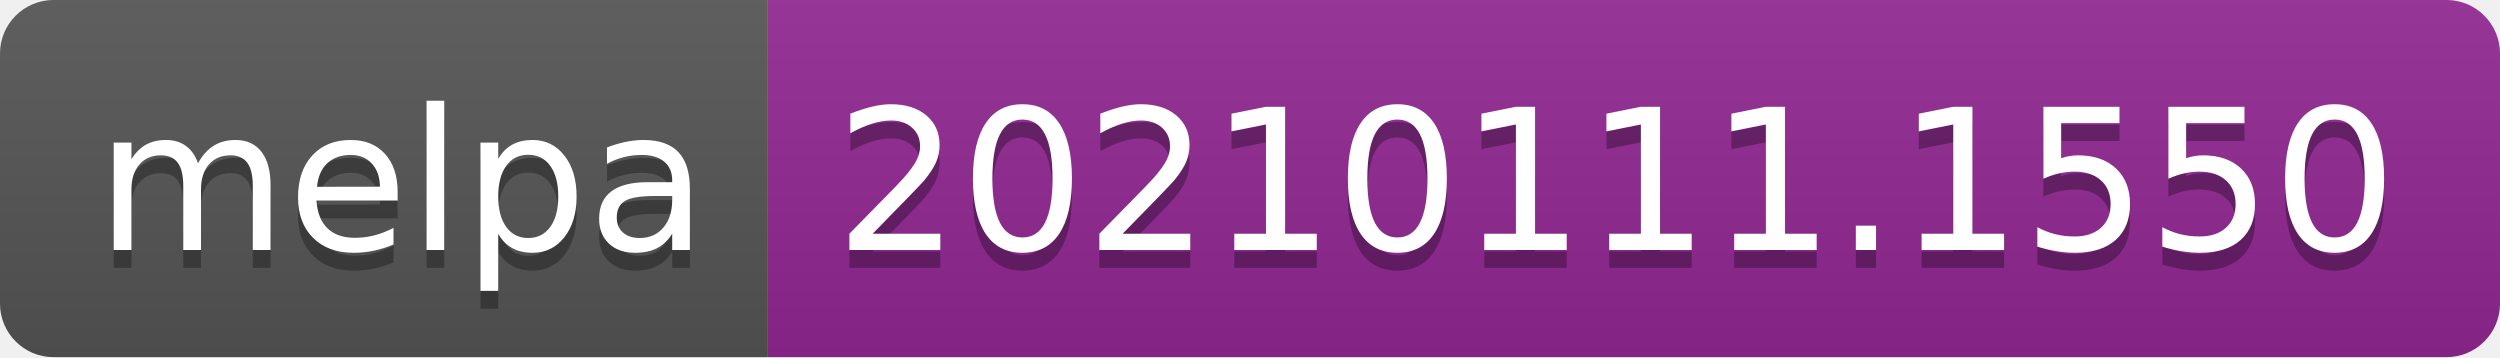
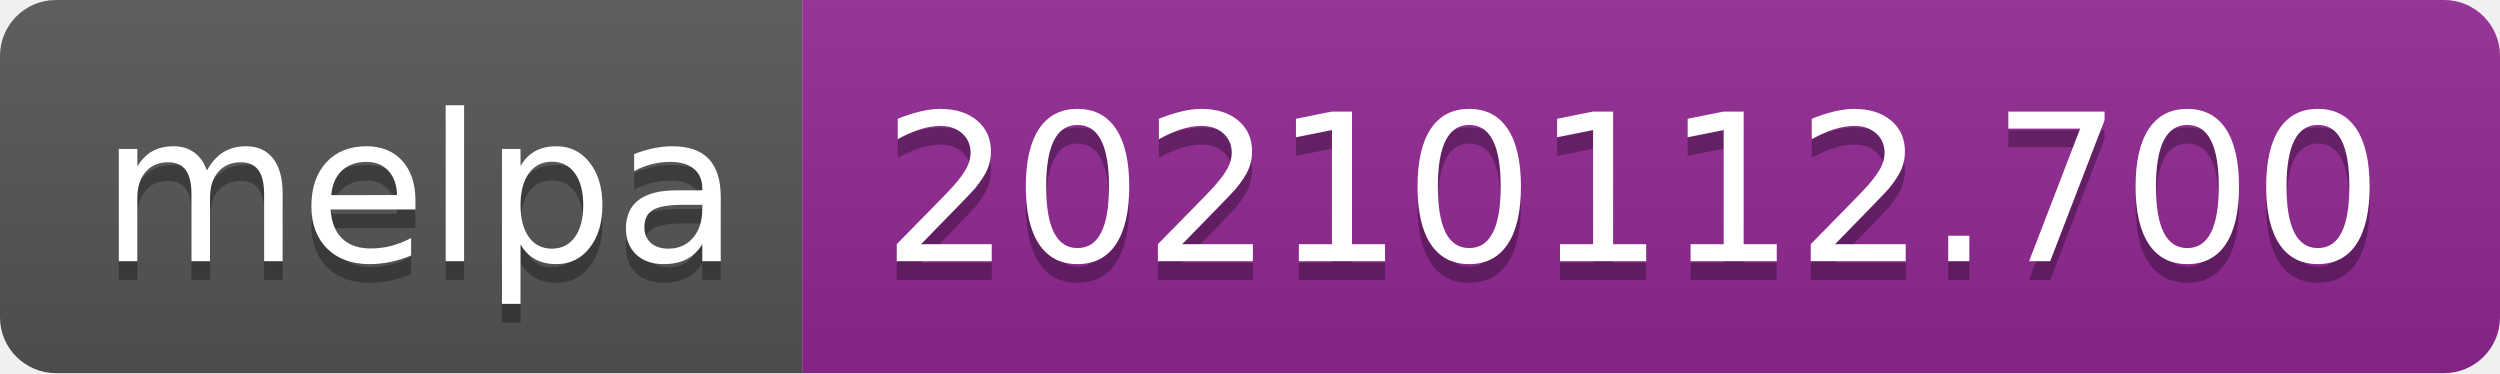
- <svg xmlns="http://www.w3.org/2000/svg" width="140" height="20" role="img" aria-label="melpa: 20210111.1550">
+ <svg xmlns="http://www.w3.org/2000/svg" width="134" height="20" role="img" aria-label="melpa: 20210112.700">
  <linearGradient id="s" x2="0" y2="100%">
    <stop offset="0" stop-color="#bbb" stop-opacity=".1" />
    <stop offset="1" stop-opacity=".1" />
  </linearGradient>
  <clipPath id="r">
-     <rect width="140" height="20" rx="3" fill="#fff" />
+     <rect width="134" height="20" rx="3" fill="#fff" />
  </clipPath>
  <g clip-path="url(#r)">
    <rect width="43" height="20" fill="#555" />
-     <rect x="43" width="97" height="20" fill="#922793" />
-     <rect width="140" height="20" fill="url(#s)" />
+     <rect x="43" width="91" height="20" fill="#922793" />
+     <rect width="134" height="20" fill="url(#s)" />
  </g>
  <g fill="#fff" text-anchor="middle" font-family="Verdana,Geneva,DejaVu Sans,sans-serif" text-rendering="geometricPrecision" font-size="110">
    <text aria-hidden="true" x="225" y="150" fill="#010101" fill-opacity=".3" transform="scale(.1)" textLength="330">melpa</text>
    <text x="225" y="140" transform="scale(.1)" fill="#fff" textLength="330">melpa</text>
-     <text aria-hidden="true" x="905" y="150" fill="#010101" fill-opacity=".3" transform="scale(.1)" textLength="870">20210111.1550</text>
-     <text x="905" y="140" transform="scale(.1)" fill="#fff" textLength="870">20210111.1550</text>
+     <text aria-hidden="true" x="875" y="150" fill="#010101" fill-opacity=".3" transform="scale(.1)" textLength="810">20210112.700</text>
+     <text x="875" y="140" transform="scale(.1)" fill="#fff" textLength="810">20210112.700</text>
  </g>
</svg>
